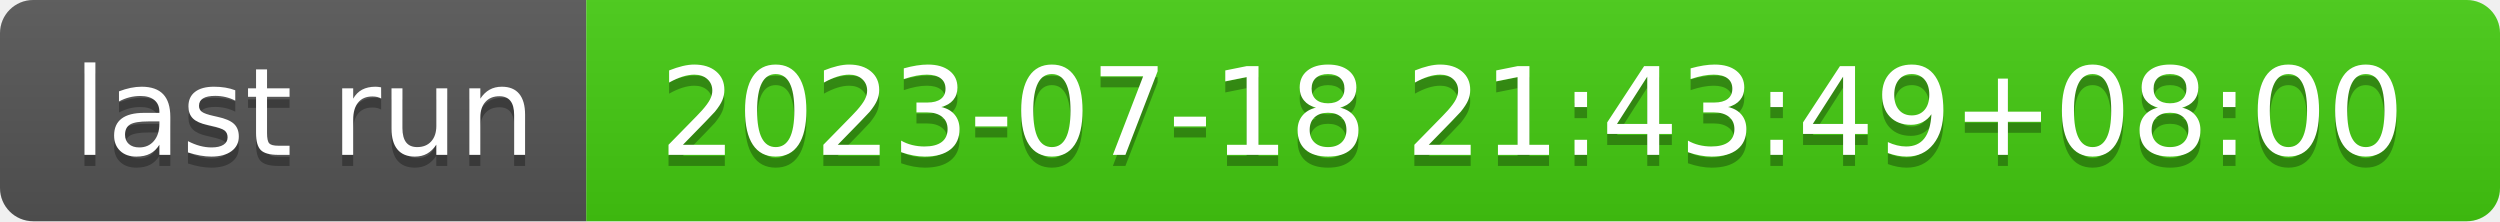
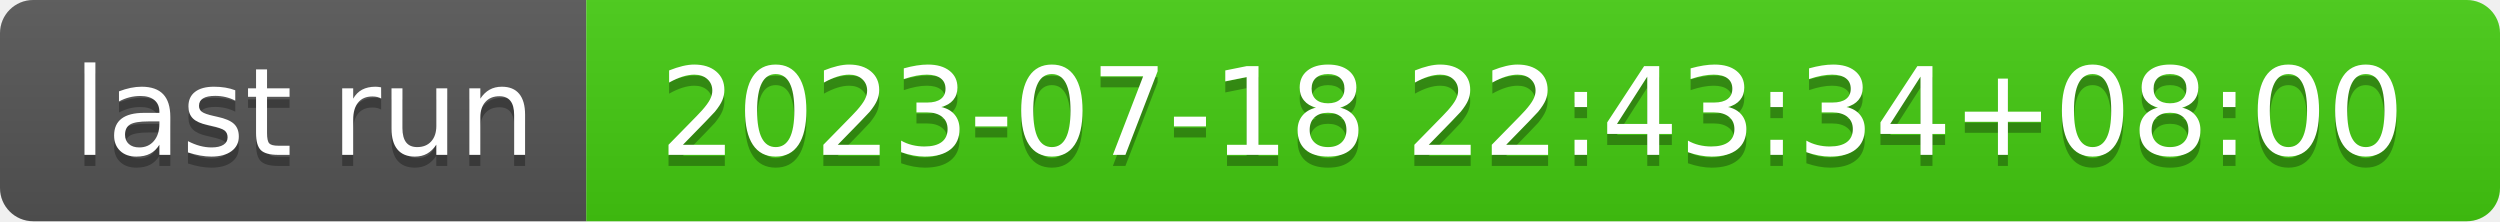
- <svg xmlns="http://www.w3.org/2000/svg" width="226" height="20" role="img" aria-label="last run: 2023-07-18 21:43:49+08:00">
+ <svg xmlns="http://www.w3.org/2000/svg" width="226" height="20" role="img" aria-label="last run: 2023-07-18 22:43:34+08:00">
  <linearGradient id="s" x2="0" y2="100%">
    <stop offset="0" stop-color="#bbb" stop-opacity=".1" />
    <stop offset="1" stop-opacity=".1" />
  </linearGradient>
  <clipPath id="r">
    <rect width="226" height="20" rx="3" fill="#fff" />
  </clipPath>
  <g clip-path="url(#r)">
    <rect width="53" height="20" fill="#555" />
    <rect x="53" width="173" height="20" fill="#4c1" />
    <rect width="226" height="20" fill="url(#s)" />
  </g>
  <g fill="#fff" text-anchor="middle" font-family="Verdana,Geneva,DejaVu Sans,sans-serif" text-rendering="geometricPrecision" font-size="110">
    <text aria-hidden="true" x="275" y="150" fill="#010101" fill-opacity=".3" transform="scale(.1)" textLength="430">last run</text>
    <text x="275" y="140" transform="scale(.1)" fill="#fff" textLength="430">last run</text>
-     <text aria-hidden="true" x="1385" y="150" fill="#010101" fill-opacity=".3" transform="scale(.1)" textLength="1630">2023-07-18 21:43:49+08:00</text>
-     <text x="1385" y="140" transform="scale(.1)" fill="#fff" textLength="1630">2023-07-18 21:43:49+08:00</text>
+     <text aria-hidden="true" x="1385" y="150" fill="#010101" fill-opacity=".3" transform="scale(.1)" textLength="1630">2023-07-18 22:43:34+08:00</text>
+     <text x="1385" y="140" transform="scale(.1)" fill="#fff" textLength="1630">2023-07-18 22:43:34+08:00</text>
  </g>
</svg>
